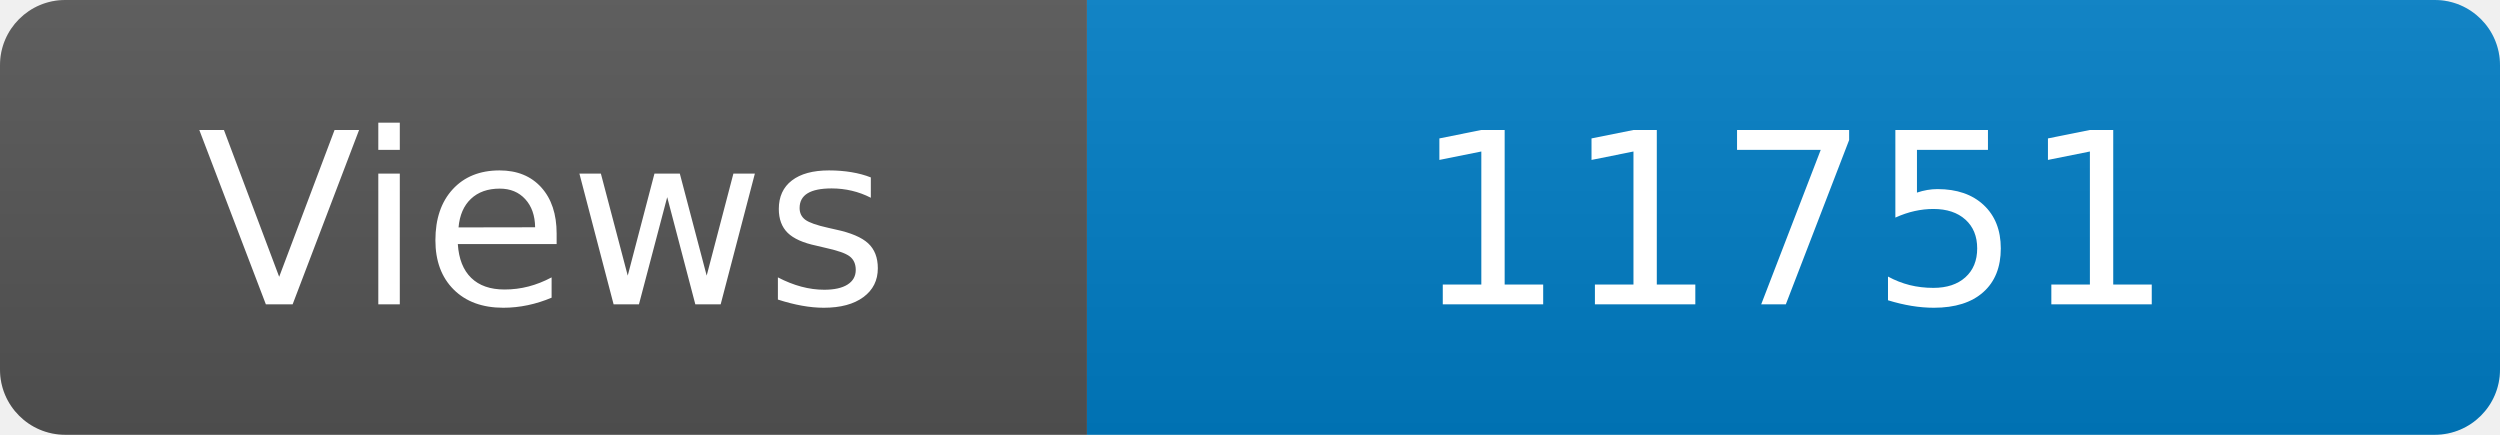
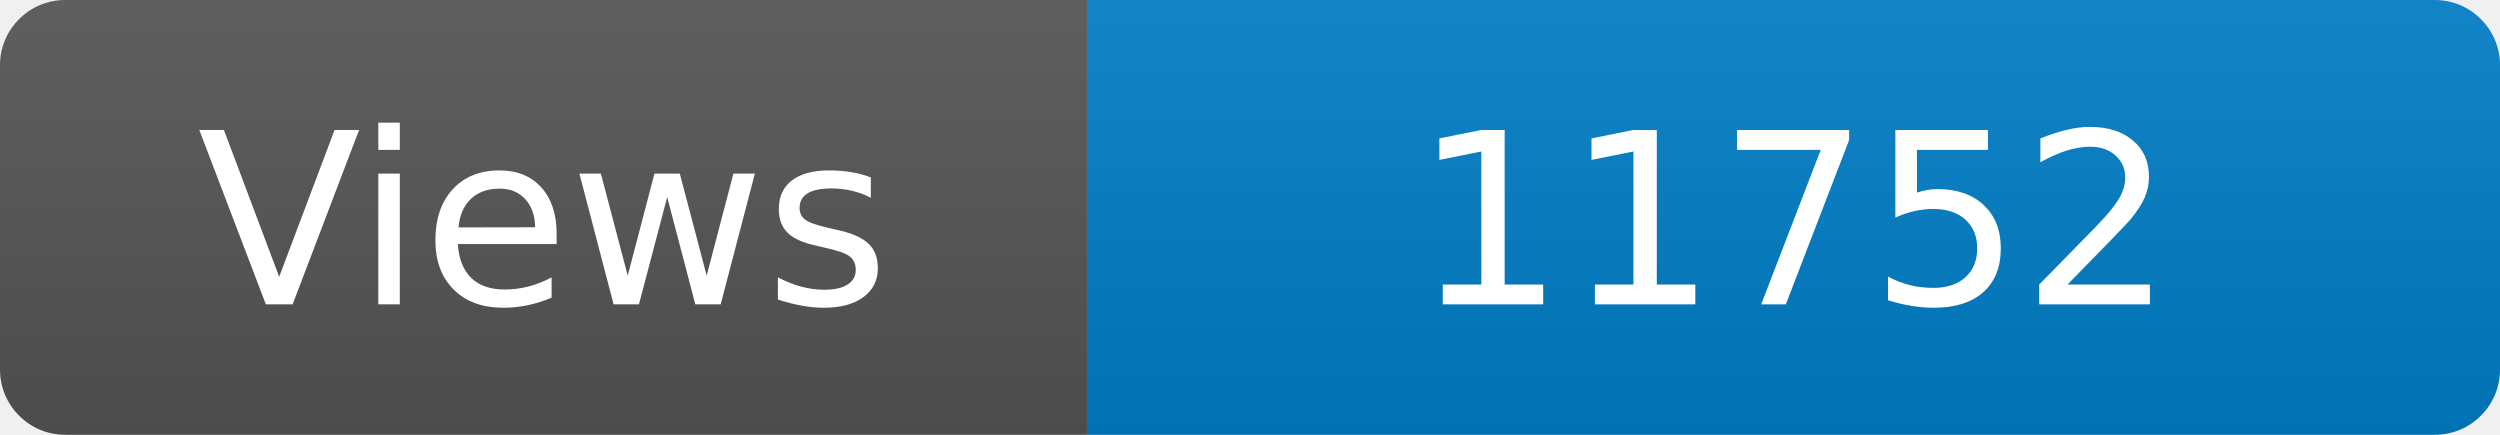
<svg xmlns="http://www.w3.org/2000/svg" width="115" height="20" role="img" aria-label="Maintained?: yes">
  <linearGradient id="s" x2="0" y2="100%">
    <stop offset="0" stop-color="#bbb" stop-opacity=".1" />
    <stop offset="1" stop-opacity=".1" />
  </linearGradient>
  <clipPath id="r">
    <rect width="115" height="20" rx="3" fill="#fff" />
  </clipPath>
  <g clip-path="url(#r)">
    <rect width="50" height="20" fill="#555" />
    <rect x="50" width="160" height="20" fill="#007ec6" />
    <rect width="115" height="20" fill="url(#s)" />
  </g>
  <g fill="#fff" text-anchor="middle" font-family="Verdana,Geneva,DejaVu Sans,sans-serif" font-size="110">
    <text x="250" y="140" transform="scale(.1)" fill="#fff">Views</text>
-     <text x="825" y="140" transform="scale(.1)" fill="#fff">11751</text>
+     <text x="825" y="140" transform="scale(.1)" fill="#fff">11752</text>
  </g>
</svg>
